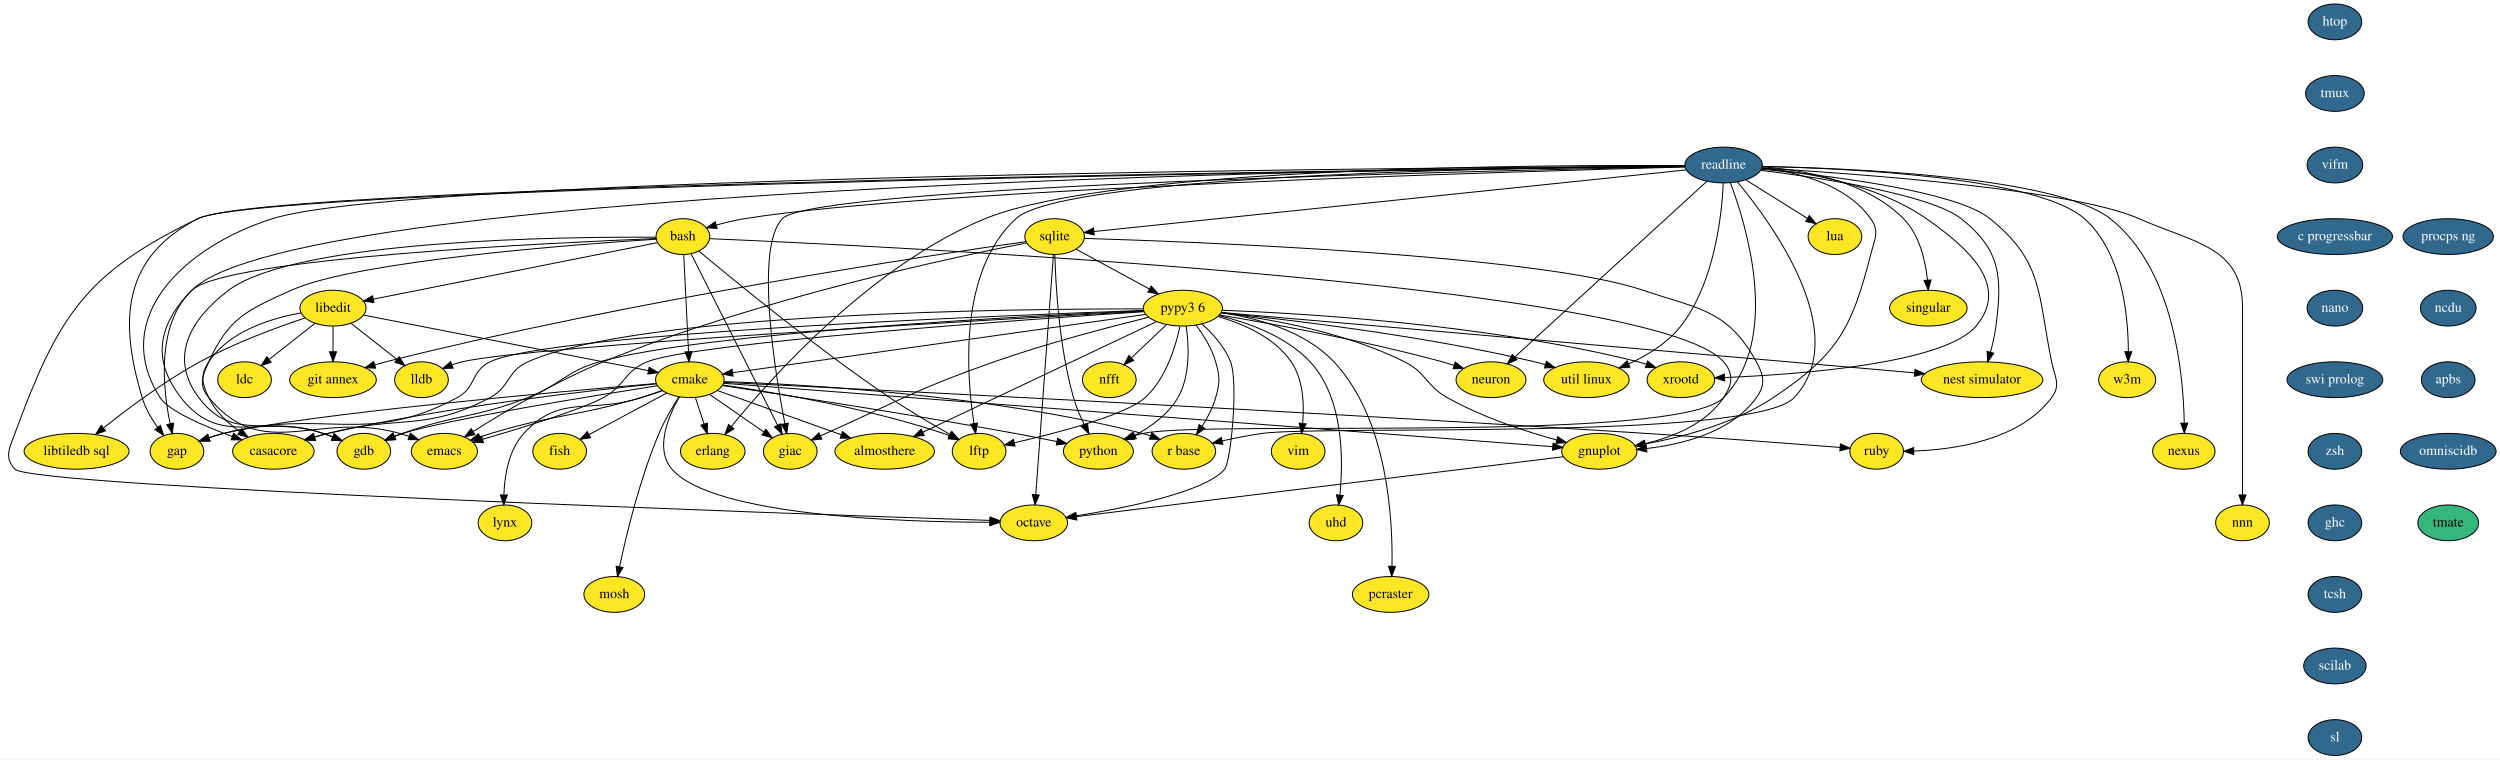
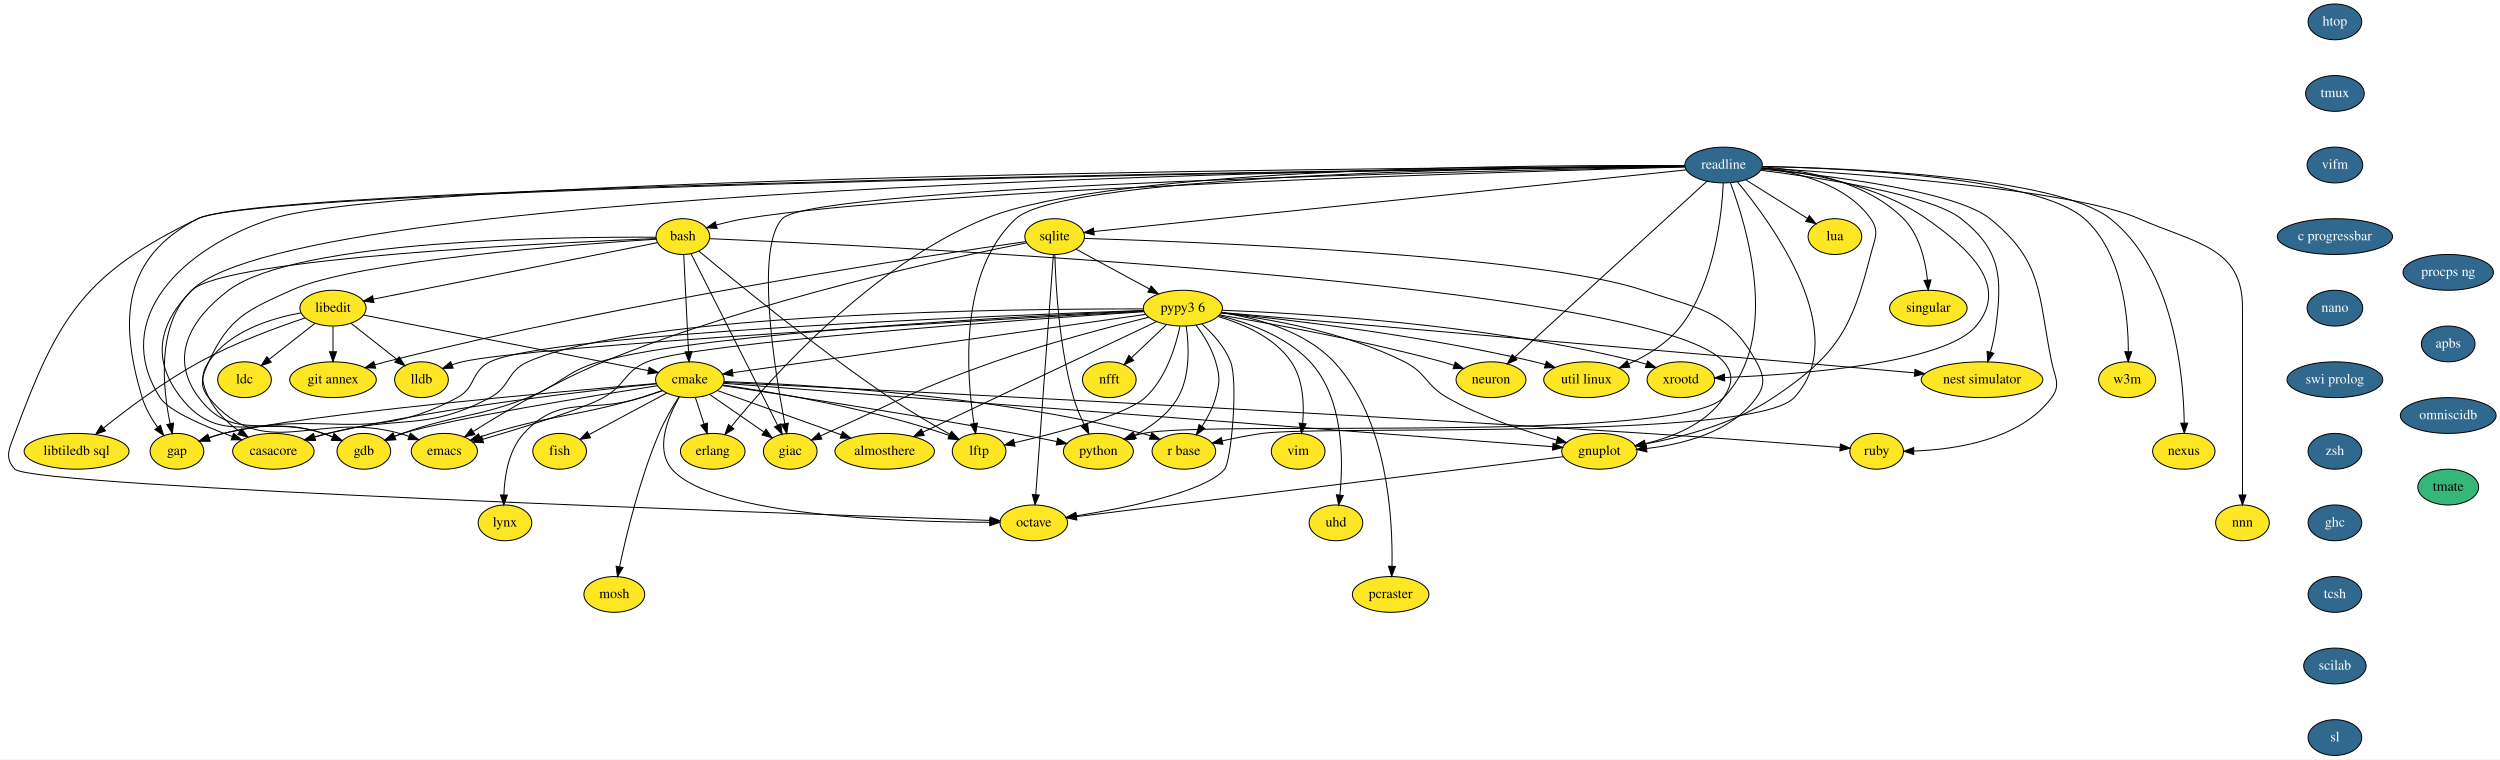
<svg xmlns="http://www.w3.org/2000/svg" xmlns:xlink="http://www.w3.org/1999/xlink" width="2515pt" height="764pt" viewBox="0.00 0.00 2515.11 764.00">
  <g id="graph0" class="graph" transform="scale(1 1) rotate(0) translate(4 760)">
    <polygon fill="white" stroke="transparent" points="-4,4 -4,-760 2511.11,-760 2511.11,4 -4,4" />
    <g id="node1" class="node">
      <g id="a_node1">
        <a xlink:href="https://github.com/conda-forge/almosthere-feedstock" xlink:title="almosthere">
          <ellipse fill="#fde725" stroke="black" cx="886.02" cy="-306" rx="50.09" ry="18" />
          <text text-anchor="middle" x="886.02" y="-302.3" font-family="Times,serif" font-size="14.00">almosthere</text>
        </a>
      </g>
    </g>
    <g id="node2" class="node">
      <g id="a_node2">
        <a xlink:href="https://github.com/conda-forge/casacore-feedstock" xlink:title="casacore">
          <ellipse fill="#fde725" stroke="black" cx="271.02" cy="-306" rx="41" ry="18" />
          <text text-anchor="middle" x="271.02" y="-302.3" font-family="Times,serif" font-size="14.00">casacore</text>
        </a>
      </g>
    </g>
    <g id="node3" class="node">
      <g id="a_node3">
        <a xlink:href="https://github.com/conda-forge/cmake-feedstock" xlink:title="cmake">
          <ellipse fill="#fde725" stroke="black" cx="690.02" cy="-378" rx="34.5" ry="18" />
          <text text-anchor="middle" x="690.02" y="-374.3" font-family="Times,serif" font-size="14.00">cmake</text>
        </a>
      </g>
    </g>
    <g id="edge1" class="edge">
      <path fill="none" stroke="black" d="M717.68,-367.12C750.04,-355.56 804.01,-336.29 842.1,-322.68" />
      <polygon fill="black" stroke="black" points="843.67,-325.84 851.91,-319.18 841.31,-319.25 843.67,-325.84" />
    </g>
    <g id="edge2" class="edge">
      <path fill="none" stroke="black" d="M656.33,-373.86C591.7,-367.45 446.08,-351.12 326.02,-324 321.57,-322.99 316.95,-321.81 312.37,-320.53" />
      <polygon fill="black" stroke="black" points="313.07,-317.09 302.49,-317.65 311.11,-323.81 313.07,-317.09" />
    </g>
    <g id="node4" class="node">
      <g id="a_node4">
        <a xlink:href="https://github.com/conda-forge/emacs-feedstock" xlink:title="emacs">
          <ellipse fill="#fde725" stroke="black" cx="443.02" cy="-306" rx="33.29" ry="18" />
          <text text-anchor="middle" x="443.02" y="-302.3" font-family="Times,serif" font-size="14.00">emacs</text>
        </a>
      </g>
    </g>
    <g id="edge3" class="edge">
      <path fill="none" stroke="black" d="M662.7,-366.98C655.68,-364.56 648.11,-362.07 641.02,-360 574.79,-340.67 556.12,-343.76 490.02,-324 486.4,-322.92 482.65,-321.71 478.92,-320.45" />
      <polygon fill="black" stroke="black" points="479.79,-317.05 469.19,-317.06 477.48,-323.66 479.79,-317.05" />
    </g>
    <g id="node5" class="node">
      <g id="a_node5">
        <a xlink:href="https://github.com/conda-forge/erlang-feedstock" xlink:title="erlang">
          <ellipse fill="#fde725" stroke="black" cx="713.02" cy="-306" rx="32.5" ry="18" />
          <text text-anchor="middle" x="713.02" y="-302.3" font-family="Times,serif" font-size="14.00">erlang</text>
        </a>
      </g>
    </g>
    <g id="edge4" class="edge">
      <path fill="none" stroke="black" d="M695.59,-360.05C698.21,-352.06 701.41,-342.33 704.34,-333.4" />
      <polygon fill="black" stroke="black" points="707.7,-334.38 707.5,-323.79 701.05,-332.2 707.7,-334.38" />
    </g>
    <g id="node6" class="node">
      <g id="a_node6">
        <a xlink:href="https://github.com/conda-forge/fish-feedstock" xlink:title="fish">
          <ellipse fill="#fde725" stroke="black" cx="559.02" cy="-306" rx="27" ry="18" />
          <text text-anchor="middle" x="559.02" y="-302.3" font-family="Times,serif" font-size="14.00">fish</text>
        </a>
      </g>
    </g>
    <g id="edge5" class="edge">
      <path fill="none" stroke="black" d="M666.6,-364.49C644.77,-352.82 612.12,-335.38 588.52,-322.77" />
      <polygon fill="black" stroke="black" points="590.12,-319.65 579.65,-318.02 586.82,-325.82 590.12,-319.65" />
    </g>
    <g id="node7" class="node">
      <g id="a_node7">
        <a xlink:href="https://github.com/conda-forge/gap-feedstock" xlink:title="gap">
          <ellipse fill="#fde725" stroke="black" cx="174.02" cy="-306" rx="27" ry="18" />
          <text text-anchor="middle" x="174.02" y="-302.3" font-family="Times,serif" font-size="14.00">gap</text>
        </a>
      </g>
    </g>
    <g id="edge6" class="edge">
      <path fill="none" stroke="black" d="M656.16,-374.21C562.99,-366.38 304.2,-343.46 221.02,-324 216.2,-322.87 211.2,-321.41 206.33,-319.8" />
      <polygon fill="black" stroke="black" points="207.24,-316.41 196.64,-316.4 204.92,-323.02 207.24,-316.41" />
    </g>
    <g id="node8" class="node">
      <g id="a_node8">
        <a xlink:href="https://github.com/conda-forge/gdb-feedstock" xlink:title="gdb">
          <ellipse fill="#fde725" stroke="black" cx="362.02" cy="-306" rx="27" ry="18" />
          <text text-anchor="middle" x="362.02" y="-302.3" font-family="Times,serif" font-size="14.00">gdb</text>
        </a>
      </g>
    </g>
    <g id="edge7" class="edge">
      <path fill="none" stroke="black" d="M657.46,-372C592.47,-361.85 448.77,-338.57 401.02,-324 398.24,-323.15 395.39,-322.16 392.56,-321.09" />
      <polygon fill="black" stroke="black" points="393.72,-317.79 383.14,-317.26 391.08,-324.27 393.72,-317.79" />
    </g>
    <g id="node9" class="node">
      <g id="a_node9">
        <a xlink:href="https://github.com/conda-forge/giac-feedstock" xlink:title="giac">
          <ellipse fill="#fde725" stroke="black" cx="791.02" cy="-306" rx="27" ry="18" />
          <text text-anchor="middle" x="791.02" y="-302.3" font-family="Times,serif" font-size="14.00">giac</text>
        </a>
      </g>
    </g>
    <g id="edge8" class="edge">
      <path fill="none" stroke="black" d="M709.97,-363.17C725.54,-352.38 747.31,-337.29 764.37,-325.47" />
      <polygon fill="black" stroke="black" points="766.58,-328.2 772.8,-319.62 762.59,-322.44 766.58,-328.2" />
    </g>
    <g id="node10" class="node">
      <g id="a_node10">
        <a xlink:href="https://github.com/conda-forge/gnuplot-feedstock" xlink:title="gnuplot">
          <ellipse fill="#fde725" stroke="black" cx="1605.02" cy="-306" rx="37.89" ry="18" />
          <text text-anchor="middle" x="1605.02" y="-302.3" font-family="Times,serif" font-size="14.00">gnuplot</text>
        </a>
      </g>
    </g>
    <g id="edge9" class="edge">
      <path fill="none" stroke="black" d="M723.94,-374.4C863.83,-363.7 1396.09,-322.98 1558.01,-310.6" />
      <polygon fill="black" stroke="black" points="1558.43,-314.07 1568.13,-309.82 1557.89,-307.1 1558.43,-314.07" />
    </g>
    <g id="node11" class="node">
      <g id="a_node11">
        <a xlink:href="https://github.com/conda-forge/lftp-feedstock" xlink:title="lftp">
          <ellipse fill="#fde725" stroke="black" cx="981.02" cy="-306" rx="27" ry="18" />
          <text text-anchor="middle" x="981.02" y="-302.3" font-family="Times,serif" font-size="14.00">lftp</text>
        </a>
      </g>
    </g>
    <g id="edge10" class="edge">
      <path fill="none" stroke="black" d="M723.28,-372.65C772.6,-365.63 867.62,-349.91 945.02,-324 946.93,-323.36 948.88,-322.64 950.83,-321.87" />
      <polygon fill="black" stroke="black" points="952.62,-324.91 960.42,-317.74 949.85,-318.49 952.62,-324.91" />
    </g>
    <g id="node12" class="node">
      <g id="a_node12">
        <a xlink:href="https://github.com/conda-forge/lynx-feedstock" xlink:title="lynx">
          <ellipse fill="#fde725" stroke="black" cx="504.02" cy="-234" rx="27" ry="18" />
          <text text-anchor="middle" x="504.02" y="-230.3" font-family="Times,serif" font-size="14.00">lynx</text>
        </a>
      </g>
    </g>
    <g id="edge11" class="edge">
      <path fill="none" stroke="black" d="M662.35,-367.2C655.4,-364.79 647.95,-362.26 641.02,-360 588.89,-343.01 560.09,-364.4 523.02,-324 507.78,-307.4 503.63,-281.68 502.93,-262.15" />
      <polygon fill="black" stroke="black" points="506.43,-262.01 502.85,-252.03 499.43,-262.06 506.43,-262.01" />
    </g>
    <g id="node13" class="node">
      <g id="a_node13">
        <a xlink:href="https://github.com/conda-forge/mosh-feedstock" xlink:title="mosh">
          <ellipse fill="#fde725" stroke="black" cx="614.02" cy="-162" rx="30.59" ry="18" />
          <text text-anchor="middle" x="614.02" y="-158.3" font-family="Times,serif" font-size="14.00">mosh</text>
        </a>
      </g>
    </g>
    <g id="edge12" class="edge">
      <path fill="none" stroke="black" d="M679.11,-360.86C672.58,-350.64 664.51,-336.96 659.02,-324 639.79,-278.63 626.27,-222.61 619.35,-190.03" />
      <polygon fill="black" stroke="black" points="622.71,-189.01 617.25,-179.93 615.86,-190.44 622.71,-189.01" />
    </g>
    <g id="node14" class="node">
      <g id="a_node14">
        <a xlink:href="https://github.com/conda-forge/octave-feedstock" xlink:title="octave">
          <ellipse fill="#fde725" stroke="black" cx="1036.02" cy="-234" rx="34" ry="18" />
          <text text-anchor="middle" x="1036.02" y="-230.3" font-family="Times,serif" font-size="14.00">octave</text>
        </a>
      </g>
    </g>
    <g id="edge13" class="edge">
      <path fill="none" stroke="black" d="M679.55,-360.82C668.34,-341.25 654.38,-308.39 672.02,-288 712.87,-240.77 903.7,-234.77 991.55,-234.57" />
      <polygon fill="black" stroke="black" points="991.73,-238.07 1001.73,-234.57 991.73,-231.07 991.73,-238.07" />
    </g>
    <g id="node15" class="node">
      <g id="a_node15">
        <a xlink:href="https://github.com/conda-forge/python-feedstock" xlink:title="python">
          <ellipse fill="#fde725" stroke="black" cx="1101.02" cy="-306" rx="35.19" ry="18" />
          <text text-anchor="middle" x="1101.02" y="-302.3" font-family="Times,serif" font-size="14.00">python</text>
        </a>
      </g>
    </g>
    <g id="edge14" class="edge">
      <path fill="none" stroke="black" d="M723.05,-372.08C782.13,-363.19 909.8,-343.53 1017.02,-324 1030.78,-321.49 1045.77,-318.53 1059.22,-315.79" />
      <polygon fill="black" stroke="black" points="1060.07,-319.19 1069.16,-313.75 1058.66,-312.33 1060.07,-319.19" />
    </g>
    <g id="node16" class="node">
      <g id="a_node16">
        <a xlink:href="https://github.com/conda-forge/r-base-feedstock" xlink:title="r base">
          <ellipse fill="#fde725" stroke="black" cx="1187.02" cy="-306" rx="32" ry="18" />
          <text text-anchor="middle" x="1187.02" y="-302.3" font-family="Times,serif" font-size="14.00">r base</text>
        </a>
      </g>
    </g>
    <g id="edge15" class="edge">
      <path fill="none" stroke="black" d="M724.55,-376.13C801.32,-373.51 991.5,-363.25 1145.02,-324 1147.8,-323.29 1150.65,-322.43 1153.49,-321.49" />
      <polygon fill="black" stroke="black" points="1154.77,-324.75 1162.96,-318.02 1152.37,-318.17 1154.77,-324.75" />
    </g>
    <g id="node17" class="node">
      <g id="a_node17">
        <a xlink:href="https://github.com/conda-forge/ruby-feedstock" xlink:title="ruby">
          <ellipse fill="#fde725" stroke="black" cx="1884.02" cy="-306" rx="27" ry="18" />
          <text text-anchor="middle" x="1884.02" y="-302.3" font-family="Times,serif" font-size="14.00">ruby</text>
        </a>
      </g>
    </g>
    <g id="edge16" class="edge">
      <path fill="none" stroke="black" d="M724.54,-375.32C849.42,-369.22 1289.38,-347.27 1652.02,-324 1721,-319.57 1801.45,-313.47 1847.2,-309.9" />
      <polygon fill="black" stroke="black" points="1847.54,-313.39 1857.24,-309.12 1846.99,-306.41 1847.54,-313.39" />
    </g>
    <g id="edge17" class="edge">
      <path fill="none" stroke="black" d="M1568.99,-300.57C1468.87,-288.25 1187.52,-253.64 1079.24,-240.32" />
      <polygon fill="black" stroke="black" points="1079.36,-236.81 1069.01,-239.06 1078.51,-243.75 1079.36,-236.81" />
    </g>
    <g id="node18" class="node">
      <g id="a_node18">
        <a xlink:href="https://github.com/conda-forge/htop-feedstock/pull/9" xlink:title="htop">
          <ellipse fill="#31688e" stroke="black" cx="2345.02" cy="-738" rx="27" ry="18" />
          <text text-anchor="middle" x="2345.02" y="-734.3" font-family="Times,serif" font-size="14.00" fill="white">htop</text>
        </a>
      </g>
    </g>
    <g id="node19" class="node">
      <g id="a_node19">
        <a xlink:href="https://github.com/conda-forge/tmux-feedstock/pull/20" xlink:title="tmux">
          <ellipse fill="#31688e" stroke="black" cx="2345.02" cy="-666" rx="29.5" ry="18" />
          <text text-anchor="middle" x="2345.02" y="-662.3" font-family="Times,serif" font-size="14.00" fill="white">tmux</text>
        </a>
      </g>
    </g>
    <g id="node42" class="node">
      <g id="a_node42">
        <a xlink:href="https://github.com/conda-forge/vifm-feedstock/pull/3" xlink:title="vifm">
          <ellipse fill="#31688e" stroke="black" cx="2345.02" cy="-594" rx="28" ry="18" />
          <text text-anchor="middle" x="2345.02" y="-590.3" font-family="Times,serif" font-size="14.00" fill="white">vifm</text>
        </a>
      </g>
    </g>
    <g id="node20" class="node">
      <g id="a_node20">
        <a xlink:href="https://github.com/conda-forge/libedit-feedstock" xlink:title="libedit">
          <ellipse fill="#fde725" stroke="black" cx="331.02" cy="-450" rx="33.29" ry="18" />
          <text text-anchor="middle" x="331.02" y="-446.3" font-family="Times,serif" font-size="14.00">libedit</text>
        </a>
      </g>
    </g>
    <g id="edge19" class="edge">
      <path fill="none" stroke="black" d="M298.85,-445.25C269.1,-439.88 226.51,-426.95 206.02,-396 197.18,-382.66 199.15,-374.45 206.02,-360 212.67,-346 225.02,-334.48 237.19,-325.8" />
      <polygon fill="black" stroke="black" points="239.14,-328.71 245.51,-320.24 235.25,-322.88 239.14,-328.71" />
    </g>
    <g id="edge20" class="edge">
      <path fill="none" stroke="black" d="M361.63,-443.03C425.87,-430.51 574.85,-401.46 647.98,-387.2" />
      <polygon fill="black" stroke="black" points="649.06,-390.55 658.21,-385.2 647.72,-383.68 649.06,-390.55" />
    </g>
    <g id="node21" class="node">
      <g id="a_node21">
        <a xlink:href="https://github.com/conda-forge/lldb-feedstock" xlink:title="lldb">
          <ellipse fill="#fde725" stroke="black" cx="420.02" cy="-378" rx="27" ry="18" />
          <text text-anchor="middle" x="420.02" y="-374.3" font-family="Times,serif" font-size="14.00">lldb</text>
        </a>
      </g>
    </g>
    <g id="edge21" class="edge">
      <path fill="none" stroke="black" d="M349.03,-434.83C362.28,-424.42 380.45,-410.12 395.09,-398.61" />
      <polygon fill="black" stroke="black" points="397.54,-401.13 403.24,-392.2 393.21,-395.63 397.54,-401.13" />
    </g>
    <g id="node22" class="node">
      <g id="a_node22">
        <a xlink:href="https://github.com/conda-forge/git-annex-feedstock" xlink:title="git annex">
          <ellipse fill="#fde725" stroke="black" cx="331.02" cy="-378" rx="43.59" ry="18" />
          <text text-anchor="middle" x="331.02" y="-374.3" font-family="Times,serif" font-size="14.00">git annex</text>
        </a>
      </g>
    </g>
    <g id="edge22" class="edge">
      <path fill="none" stroke="black" d="M331.02,-431.7C331.02,-423.98 331.02,-414.71 331.02,-406.11" />
      <polygon fill="black" stroke="black" points="334.52,-406.1 331.02,-396.1 327.52,-406.1 334.52,-406.1" />
    </g>
    <g id="node23" class="node">
      <g id="a_node23">
        <a xlink:href="https://github.com/conda-forge/ldc-feedstock" xlink:title="ldc">
          <ellipse fill="#fde725" stroke="black" cx="242.02" cy="-378" rx="27" ry="18" />
          <text text-anchor="middle" x="242.02" y="-374.3" font-family="Times,serif" font-size="14.00">ldc</text>
        </a>
      </g>
    </g>
    <g id="edge23" class="edge">
      <path fill="none" stroke="black" d="M313.01,-434.83C299.76,-424.42 281.59,-410.12 266.95,-398.61" />
      <polygon fill="black" stroke="black" points="268.82,-395.63 258.8,-392.2 264.49,-401.13 268.82,-395.63" />
    </g>
    <g id="node24" class="node">
      <g id="a_node24">
        <a xlink:href="https://github.com/conda-forge/libtiledb-sql-feedstock" xlink:title="libtiledb sql">
          <ellipse fill="#fde725" stroke="black" cx="73.02" cy="-306" rx="52.79" ry="18" />
          <text text-anchor="middle" x="73.02" y="-302.3" font-family="Times,serif" font-size="14.00">libtiledb sql</text>
        </a>
      </g>
    </g>
    <g id="edge24" class="edge">
      <path fill="none" stroke="black" d="M302.92,-440.15C275.17,-430.89 231.93,-415.06 197.02,-396 161.65,-376.7 124.54,-348.92 100.25,-329.55" />
      <polygon fill="black" stroke="black" points="102.19,-326.62 92.21,-323.08 97.8,-332.08 102.19,-326.62" />
    </g>
    <g id="node25" class="node">
      <g id="a_node25">
        <a xlink:href="https://github.com/conda-forge/lua-feedstock" xlink:title="lua">
          <ellipse fill="#fde725" stroke="black" cx="1842.02" cy="-522" rx="27" ry="18" />
          <text text-anchor="middle" x="1842.02" y="-518.3" font-family="Times,serif" font-size="14.00">lua</text>
        </a>
      </g>
    </g>
    <g id="node26" class="node">
      <g id="a_node26">
        <a xlink:href="https://github.com/conda-forge/nfft-feedstock" xlink:title="nfft">
          <ellipse fill="#fde725" stroke="black" cx="1112.02" cy="-378" rx="27" ry="18" />
          <text text-anchor="middle" x="1112.02" y="-374.3" font-family="Times,serif" font-size="14.00">nfft</text>
        </a>
      </g>
    </g>
    <g id="node27" class="node">
      <g id="a_node27">
        <a xlink:href="https://github.com/conda-forge/readline-feedstock/pull/19" xlink:title="readline">
          <ellipse fill="#31688e" stroke="black" cx="1730.02" cy="-594" rx="39" ry="18" />
          <text text-anchor="middle" x="1730.02" y="-590.3" font-family="Times,serif" font-size="14.00" fill="white">readline</text>
        </a>
      </g>
    </g>
    <g id="edge25" class="edge">
      <path fill="none" stroke="black" d="M1690.78,-592.83C1472.11,-591.73 408.7,-584.11 270.02,-540 180,-511.37 106.22,-439.64 157.02,-360 165.48,-346.73 200.58,-331.6 229.62,-320.91" />
      <polygon fill="black" stroke="black" points="230.97,-324.14 239.19,-317.46 228.6,-317.55 230.97,-324.14" />
    </g>
    <g id="edge26" class="edge">
      <path fill="none" stroke="black" d="M1690.74,-593.39C1556.37,-594.24 1116.3,-592.84 987.02,-540 873.09,-493.44 772.17,-380.46 731.77,-330.93" />
      <polygon fill="black" stroke="black" points="734.37,-328.59 725.37,-323 728.92,-332.98 734.37,-328.59" />
    </g>
    <g id="edge27" class="edge">
      <path fill="none" stroke="black" d="M1690.92,-592.59C1458.22,-590.05 263.44,-575.32 195.02,-540 120.57,-501.57 114.91,-440.24 139.02,-360 142.21,-349.39 148.28,-338.94 154.49,-330.16" />
      <polygon fill="black" stroke="black" points="157.42,-332.09 160.64,-322 151.83,-327.88 157.42,-332.09" />
    </g>
    <g id="edge28" class="edge">
      <path fill="none" stroke="black" d="M1690.82,-592.79C1461.31,-591.19 298.21,-577.67 189.02,-468 154.97,-433.81 148.36,-398.05 178.02,-360 218.31,-308.31 258.8,-344.61 321.02,-324 324.16,-322.96 327.41,-321.79 330.63,-320.56" />
      <polygon fill="black" stroke="black" points="332.12,-323.73 340.11,-316.78 329.53,-317.23 332.12,-323.73" />
    </g>
    <g id="edge29" class="edge">
      <path fill="none" stroke="black" d="M1691.1,-592.3C1516.77,-588.97 814.71,-573.52 783.02,-540 755.64,-511.05 775.1,-388.83 785.55,-333.91" />
      <polygon fill="black" stroke="black" points="789.03,-334.36 787.51,-323.87 782.16,-333.02 789.03,-334.36" />
    </g>
    <g id="edge30" class="edge">
      <path fill="none" stroke="black" d="M1768.57,-591.03C1803.59,-586.96 1853.43,-574.92 1878.02,-540 1887.23,-526.92 1881.95,-519.51 1878.02,-504 1859,-428.96 1844.38,-403.02 1780.02,-360 1740.94,-333.88 1688.52,-320.24 1651.26,-313.39" />
      <polygon fill="black" stroke="black" points="1651.63,-309.9 1641.18,-311.63 1650.43,-316.8 1651.63,-309.9" />
    </g>
    <g id="edge31" class="edge">
      <path fill="none" stroke="black" d="M1690.9,-592.87C1549.09,-592.01 1067.73,-585.74 1018.02,-540 960.31,-486.91 968.22,-382.91 975.88,-333.84" />
      <polygon fill="black" stroke="black" points="979.34,-334.41 977.54,-323.97 972.43,-333.25 979.34,-334.41" />
    </g>
    <g id="edge32" class="edge">
      <path fill="none" stroke="black" d="M1690.94,-592.54C1458.39,-589.69 264.35,-573.48 195.02,-540 81.46,-485.16 54.59,-442.34 11.02,-324 5.49,-308.99 0,-299.6 11.02,-288 28.17,-269.94 797.57,-242.99 991.83,-236.46" />
      <polygon fill="black" stroke="black" points="992.09,-239.95 1001.96,-236.12 991.85,-232.96 992.09,-239.95" />
    </g>
    <g id="edge33" class="edge">
      <path fill="none" stroke="black" d="M1736.9,-576.02C1753.07,-533.09 1787.86,-419.42 1730.02,-360 1684.67,-313.42 1209.58,-337.64 1146.02,-324 1142.83,-323.32 1139.57,-322.45 1136.34,-321.46" />
      <polygon fill="black" stroke="black" points="1137.39,-318.12 1126.79,-318.24 1135.15,-324.76 1137.39,-318.12" />
    </g>
    <g id="edge34" class="edge">
      <path fill="none" stroke="black" d="M1743.89,-577.09C1778.28,-535.73 1860.51,-423.63 1801.02,-360 1760.33,-316.48 1325.02,-332.29 1266.02,-324 1252.75,-322.14 1238.39,-319.3 1225.6,-316.47" />
      <polygon fill="black" stroke="black" points="1226.26,-313.03 1215.73,-314.23 1224.7,-319.86 1226.26,-313.03" />
    </g>
    <g id="edge35" class="edge">
      <path fill="none" stroke="black" d="M1768.06,-589.82C1833.35,-583.68 1963.11,-568.21 1998.02,-540 2052.21,-496.2 2045.95,-464.25 2060.02,-396 2063.25,-380.33 2069.56,-372.84 2060.02,-360 2028.24,-317.24 1963.04,-307.71 1921.54,-306.26" />
      <polygon fill="black" stroke="black" points="1921.35,-302.75 1911.28,-306.04 1921.21,-309.75 1921.35,-302.75" />
    </g>
    <g id="edge36" class="edge">
      <path fill="none" stroke="black" d="M1752.15,-579.17C1769.98,-568.03 1795.15,-552.29 1814.32,-540.31" />
      <polygon fill="black" stroke="black" points="1816.29,-543.2 1822.92,-534.94 1812.58,-537.27 1816.29,-543.2" />
    </g>
    <g id="node28" class="node">
      <g id="a_node28">
        <a xlink:href="https://github.com/conda-forge/singular-feedstock" xlink:title="singular">
          <ellipse fill="#fde725" stroke="black" cx="1936.02" cy="-450" rx="39" ry="18" />
          <text text-anchor="middle" x="1936.02" y="-446.3" font-family="Times,serif" font-size="14.00">singular</text>
        </a>
      </g>
    </g>
    <g id="edge37" class="edge">
      <path fill="none" stroke="black" d="M1769.09,-592.15C1809.98,-589.13 1873.37,-578.06 1911.02,-540 1927.11,-523.73 1933.03,-497.97 1935.12,-478.34" />
      <polygon fill="black" stroke="black" points="1938.63,-478.41 1935.93,-468.17 1931.65,-477.86 1938.63,-478.41" />
    </g>
    <g id="node29" class="node">
      <g id="a_node29">
        <a xlink:href="https://github.com/conda-forge/sqlite-feedstock" xlink:title="sqlite">
          <ellipse fill="#fde725" stroke="black" cx="1057.02" cy="-522" rx="30" ry="18" />
          <text text-anchor="middle" x="1057.02" y="-518.3" font-family="Times,serif" font-size="14.00">sqlite</text>
        </a>
      </g>
    </g>
    <g id="edge38" class="edge">
      <path fill="none" stroke="black" d="M1692.39,-589.09C1575.1,-576.89 1216.8,-539.62 1096.72,-527.13" />
      <polygon fill="black" stroke="black" points="1096.82,-523.62 1086.51,-526.07 1096.09,-530.58 1096.82,-523.62" />
    </g>
    <g id="node30" class="node">
      <g id="a_node30">
        <a xlink:href="https://github.com/conda-forge/w3m-feedstock" xlink:title="w3m">
          <ellipse fill="#fde725" stroke="black" cx="2136.02" cy="-378" rx="28.7" ry="18" />
          <text text-anchor="middle" x="2136.02" y="-374.3" font-family="Times,serif" font-size="14.00">w3m</text>
        </a>
      </g>
    </g>
    <g id="edge39" class="edge">
      <path fill="none" stroke="black" d="M1768.95,-592.55C1852.59,-590.79 2045.69,-582.14 2093.02,-540 2131.01,-506.18 2137.1,-442.88 2137.19,-406.54" />
      <polygon fill="black" stroke="black" points="2140.68,-406.14 2137.05,-396.19 2133.68,-406.23 2140.68,-406.14" />
    </g>
    <g id="node31" class="node">
      <g id="a_node31">
        <a xlink:href="https://github.com/conda-forge/neuron-feedstock" xlink:title="neuron">
          <ellipse fill="#fde725" stroke="black" cx="1496.02" cy="-378" rx="35.19" ry="18" />
          <text text-anchor="middle" x="1496.02" y="-374.3" font-family="Times,serif" font-size="14.00">neuron</text>
        </a>
      </g>
    </g>
    <g id="edge40" class="edge">
      <path fill="none" stroke="black" d="M1713.19,-577.61C1672.28,-540.19 1567.48,-444.36 1520.02,-400.95" />
      <polygon fill="black" stroke="black" points="1522.12,-398.13 1512.38,-393.97 1517.4,-403.3 1522.12,-398.13" />
    </g>
    <g id="node32" class="node">
      <g id="a_node32">
        <a xlink:href="https://github.com/conda-forge/util-linux-feedstock" xlink:title="util linux">
          <ellipse fill="#fde725" stroke="black" cx="1592.02" cy="-378" rx="43" ry="18" />
          <text text-anchor="middle" x="1592.02" y="-374.3" font-family="Times,serif" font-size="14.00">util linux</text>
        </a>
      </g>
    </g>
    <g id="edge41" class="edge">
      <path fill="none" stroke="black" d="M1729.69,-575.81C1728.23,-544.12 1721.05,-475.72 1687.02,-432 1673.62,-414.79 1652.98,-402.32 1634.35,-393.82" />
      <polygon fill="black" stroke="black" points="1635.7,-390.59 1625.13,-389.84 1632.93,-397.02 1635.7,-390.59" />
    </g>
    <g id="node33" class="node">
      <g id="a_node33">
        <a xlink:href="https://github.com/conda-forge/bash-feedstock" xlink:title="bash">
          <ellipse fill="#fde725" stroke="black" cx="683.02" cy="-522" rx="27" ry="18" />
          <text text-anchor="middle" x="683.02" y="-518.3" font-family="Times,serif" font-size="14.00">bash</text>
        </a>
      </g>
    </g>
    <g id="edge42" class="edge">
      <path fill="none" stroke="black" d="M1691.1,-592.02C1532.2,-587.84 932.13,-570.33 745.02,-540 735.73,-538.49 725.84,-536.14 716.75,-533.65" />
      <polygon fill="black" stroke="black" points="717.47,-530.22 706.9,-530.83 715.55,-536.95 717.47,-530.22" />
    </g>
    <g id="node34" class="node">
      <g id="a_node34">
        <a xlink:href="https://github.com/conda-forge/xrootd-feedstock" xlink:title="xrootd">
          <ellipse fill="#fde725" stroke="black" cx="1687.02" cy="-378" rx="34" ry="18" />
          <text text-anchor="middle" x="1687.02" y="-374.3" font-family="Times,serif" font-size="14.00">xrootd</text>
        </a>
      </g>
    </g>
    <g id="edge43" class="edge">
      <path fill="none" stroke="black" d="M1768.67,-590.91C1812.35,-586.86 1883.89,-574.96 1934.02,-540 1977.4,-509.74 2017.98,-472.55 1984.02,-432 1952.26,-394.08 1805.71,-383.26 1731.03,-380.2" />
      <polygon fill="black" stroke="black" points="1731.11,-376.7 1720.99,-379.82 1730.85,-383.69 1731.11,-376.7" />
    </g>
    <g id="node35" class="node">
      <g id="a_node35">
        <a xlink:href="https://github.com/conda-forge/nexus-feedstock" xlink:title="nexus">
          <ellipse fill="#fde725" stroke="black" cx="2193.02" cy="-306" rx="31.4" ry="18" />
          <text text-anchor="middle" x="2193.02" y="-302.3" font-family="Times,serif" font-size="14.00">nexus</text>
        </a>
      </g>
    </g>
    <g id="edge44" class="edge">
      <path fill="none" stroke="black" d="M1769.05,-592.58C1856.62,-590.88 2065.29,-582.36 2119.02,-540 2182.83,-489.69 2192.58,-384.31 2193.45,-334.37" />
      <polygon fill="black" stroke="black" points="2196.95,-334.34 2193.51,-324.32 2189.95,-334.3 2196.95,-334.34" />
    </g>
    <g id="node36" class="node">
      <g id="a_node36">
        <a xlink:href="https://github.com/conda-forge/nnn-feedstock" xlink:title="nnn">
          <ellipse fill="#fde725" stroke="black" cx="2252.02" cy="-234" rx="27" ry="18" />
          <text text-anchor="middle" x="2252.02" y="-230.3" font-family="Times,serif" font-size="14.00">nnn</text>
        </a>
      </g>
    </g>
    <g id="edge45" class="edge">
      <path fill="none" stroke="black" d="M1768.62,-590.93C1858.72,-585.66 2080.38,-569.96 2148.02,-540 2203.64,-515.36 2252.02,-511.84 2252.02,-451 2252.02,-451 2252.02,-451 2252.02,-377 2252.02,-337 2252.02,-290.65 2252.02,-262.08" />
      <polygon fill="black" stroke="black" points="2255.52,-262.05 2252.02,-252.05 2248.52,-262.05 2255.52,-262.05" />
    </g>
    <g id="node37" class="node">
      <g id="a_node37">
        <a xlink:href="https://github.com/conda-forge/nest-simulator-feedstock" xlink:title="nest simulator">
          <ellipse fill="#fde725" stroke="black" cx="1990.02" cy="-378" rx="61.19" ry="18" />
          <text text-anchor="middle" x="1990.02" y="-374.3" font-family="Times,serif" font-size="14.00">nest simulator</text>
        </a>
      </g>
    </g>
    <g id="edge46" class="edge">
      <path fill="none" stroke="black" d="M1767.37,-588.71C1826.49,-581.28 1938.08,-564.43 1969.02,-540 2008.62,-508.73 2010.52,-482.04 2004.02,-432 2002.89,-423.28 2000.75,-413.95 1998.47,-405.58" />
      <polygon fill="black" stroke="black" points="2001.83,-404.6 1995.7,-395.96 1995.11,-406.54 2001.83,-404.6" />
    </g>
    <g id="edge47" class="edge">
      <path fill="none" stroke="black" d="M1028.88,-515.7C956.44,-501.53 758.33,-459.51 603.02,-396 555.08,-376.4 503.36,-345.7 472.08,-325.97" />
      <polygon fill="black" stroke="black" points="473.76,-322.89 463.44,-320.47 470,-328.79 473.76,-322.89" />
    </g>
    <g id="edge48" class="edge">
      <path fill="none" stroke="black" d="M1087.03,-520.17C1192.15,-516.99 1543.09,-503.85 1649.02,-468 1705.78,-448.79 1734.09,-448.48 1763.02,-396 1770.74,-381.99 1772.36,-372.99 1763.02,-360 1738.08,-325.33 1689.36,-313.02 1652.58,-308.81" />
      <polygon fill="black" stroke="black" points="1652.85,-305.32 1642.56,-307.83 1652.17,-312.29 1652.85,-305.32" />
    </g>
    <g id="edge49" class="edge">
      <path fill="none" stroke="black" d="M1055.77,-503.97C1052.27,-456.29 1042.35,-321.18 1038.05,-262.63" />
      <polygon fill="black" stroke="black" points="1041.51,-262.02 1037.29,-252.31 1034.53,-262.54 1041.51,-262.02" />
    </g>
    <g id="edge50" class="edge">
      <path fill="none" stroke="black" d="M1057.24,-503.72C1058.03,-473.85 1061.44,-410.87 1076.02,-360 1078.67,-350.76 1082.76,-341.13 1086.88,-332.64" />
      <polygon fill="black" stroke="black" points="1090.04,-334.14 1091.46,-323.64 1083.81,-330.97 1090.04,-334.14" />
    </g>
    <g id="edge51" class="edge">
      <path fill="none" stroke="black" d="M1028.2,-516.98C934.51,-503.65 630.32,-458.11 384.02,-396 380.43,-395.1 376.74,-394.08 373.04,-393.01" />
      <polygon fill="black" stroke="black" points="373.93,-389.62 363.34,-390.09 371.91,-396.33 373.93,-389.62" />
    </g>
    <g id="node38" class="node">
      <g id="a_node38">
        <a xlink:href="https://github.com/conda-forge/pypy3.6-feedstock" xlink:title="pypy3 6">
          <ellipse fill="#fde725" stroke="black" cx="1186.02" cy="-450" rx="39.79" ry="18" />
          <text text-anchor="middle" x="1186.02" y="-446.3" font-family="Times,serif" font-size="14.00">pypy3 6</text>
        </a>
      </g>
    </g>
    <g id="edge52" class="edge">
      <path fill="none" stroke="black" d="M1078.61,-509.28C1098.75,-498.36 1129.09,-481.89 1152.4,-469.24" />
      <polygon fill="black" stroke="black" points="1154.15,-472.28 1161.27,-464.43 1150.81,-466.12 1154.15,-472.28" />
    </g>
    <g id="edge53" class="edge">
      <path fill="none" stroke="black" d="M683.86,-503.87C685.06,-479.67 687.25,-435.21 688.67,-406.39" />
      <polygon fill="black" stroke="black" points="692.17,-406.35 689.17,-396.19 685.18,-406 692.17,-406.35" />
    </g>
    <g id="edge54" class="edge">
      <path fill="none" stroke="black" d="M656.1,-519.39C578.41,-514.42 355.15,-497.86 289.02,-468 244.51,-447.9 226.29,-440.43 206.02,-396 199.38,-381.44 195.8,-372.31 206.02,-360 261.46,-293.19 314.42,-347.43 398.02,-324 401.15,-323.12 404.38,-322.12 407.59,-321.04" />
      <polygon fill="black" stroke="black" points="408.84,-324.31 417.1,-317.68 406.51,-317.71 408.84,-324.31" />
    </g>
    <g id="edge55" class="edge">
      <path fill="none" stroke="black" d="M656.18,-520C558.1,-516.11 223.03,-500.53 189.02,-468 153.1,-433.65 159.68,-369.82 167.17,-333.71" />
      <polygon fill="black" stroke="black" points="170.6,-334.4 169.37,-323.88 163.77,-332.87 170.6,-334.4" />
    </g>
    <g id="edge56" class="edge">
      <path fill="none" stroke="black" d="M655.97,-521.34C568.4,-521.92 294.35,-519.49 226.02,-468 186.23,-438.02 166.06,-399.8 196.02,-360 230.78,-313.81 266.45,-343.1 321.02,-324 324.15,-322.91 327.38,-321.7 330.59,-320.45" />
      <polygon fill="black" stroke="black" points="332.09,-323.62 340.06,-316.64 329.48,-317.12 332.09,-323.62" />
    </g>
    <g id="edge57" class="edge">
      <path fill="none" stroke="black" d="M691.31,-504.56C710.09,-467.36 755.94,-376.51 778.32,-332.17" />
      <polygon fill="black" stroke="black" points="781.46,-333.7 782.84,-323.2 775.21,-330.55 781.46,-333.7" />
    </g>
    <g id="edge58" class="edge">
      <path fill="none" stroke="black" d="M710.06,-519.9C867.46,-513.23 1661,-475.78 1730.02,-396 1740.49,-383.9 1738.85,-373.34 1730.02,-360 1712.57,-333.66 1679.13,-320.37 1651.22,-313.69" />
      <polygon fill="black" stroke="black" points="1651.74,-310.22 1641.23,-311.51 1650.26,-317.06 1651.74,-310.22" />
    </g>
    <g id="edge59" class="edge">
      <path fill="none" stroke="black" d="M699.2,-507.33C733.52,-478.6 816.54,-410.46 891.02,-360 910.7,-346.66 933.84,-333.08 951.72,-323.01" />
      <polygon fill="black" stroke="black" points="953.53,-326.01 960.55,-318.08 950.11,-319.9 953.53,-326.01" />
    </g>
    <g id="edge60" class="edge">
      <path fill="none" stroke="black" d="M657.42,-515.91C597.03,-503.9 445.25,-473.72 371.93,-459.14" />
      <polygon fill="black" stroke="black" points="372.19,-455.62 361.7,-457.1 370.83,-462.48 372.19,-455.62" />
    </g>
    <g id="edge61" class="edge">
      <path fill="none" stroke="black" d="M1159.66,-436.52C1106.48,-411.35 986.18,-354.41 924.32,-325.13" />
      <polygon fill="black" stroke="black" points="925.81,-321.96 915.28,-320.85 922.82,-328.29 925.81,-321.96" />
    </g>
    <g id="edge62" class="edge">
      <path fill="none" stroke="black" d="M1146.38,-449.23C1021.63,-449.42 638.8,-445.83 527.02,-396 505.77,-386.53 509.57,-370.91 489.02,-360 423.48,-325.22 397.74,-342.97 326.02,-324 321.66,-322.85 317.13,-321.57 312.63,-320.26" />
      <polygon fill="black" stroke="black" points="313.46,-316.85 302.88,-317.34 311.46,-323.56 313.46,-316.85" />
    </g>
    <g id="edge63" class="edge">
      <path fill="none" stroke="black" d="M1148.74,-443.74C1058.53,-431.01 828.86,-398.59 733.03,-385.07" />
      <polygon fill="black" stroke="black" points="733.5,-381.6 723.11,-383.67 732.52,-388.53 733.5,-381.6" />
    </g>
    <g id="edge64" class="edge">
      <path fill="none" stroke="black" d="M1146.99,-446.47C1030.89,-438.78 692.97,-414.99 647.02,-396 623.67,-386.35 625.16,-372.18 603.02,-360 581.92,-348.4 521.84,-329.81 481.6,-318.02" />
      <polygon fill="black" stroke="black" points="482.42,-314.61 471.84,-315.17 480.46,-321.33 482.42,-314.61" />
    </g>
    <g id="edge65" class="edge">
      <path fill="none" stroke="black" d="M1146.54,-447.69C1007.87,-442.85 548.23,-424.78 489.02,-396 469.5,-386.51 475.16,-370.22 456.02,-360 362.81,-310.23 323.41,-350.09 221.02,-324 216.22,-322.78 211.24,-321.26 206.38,-319.63" />
      <polygon fill="black" stroke="black" points="207.28,-316.24 196.69,-316.21 204.95,-322.84 207.28,-316.24" />
    </g>
    <g id="edge66" class="edge">
      <path fill="none" stroke="black" d="M1146.8,-447.36C1032.73,-442.3 702.61,-425.44 599.02,-396 564.6,-386.22 560.36,-372.97 527.02,-360 472.74,-338.89 455.83,-343.68 401.02,-324 398.43,-323.07 395.78,-322.06 393.13,-321" />
      <polygon fill="black" stroke="black" points="394.25,-317.67 383.68,-317.05 391.55,-324.13 394.25,-317.67" />
    </g>
    <g id="edge67" class="edge">
      <path fill="none" stroke="black" d="M1151.62,-440.85C1113.24,-431.42 1049.5,-414.76 996.02,-396 918.98,-368.97 901.5,-357.44 827.02,-324 825.22,-323.19 823.38,-322.36 821.52,-321.5" />
      <polygon fill="black" stroke="black" points="822.82,-318.25 812.28,-317.2 819.87,-324.59 822.82,-318.25" />
    </g>
    <g id="edge68" class="edge">
      <path fill="none" stroke="black" d="M1224.54,-445.3C1270.52,-439.68 1348.73,-426.26 1409.02,-396 1431.29,-384.82 1430.33,-372.28 1452.02,-360 1486.89,-340.25 1530.38,-326.06 1562.06,-317.36" />
      <polygon fill="black" stroke="black" points="1563.15,-320.7 1571.91,-314.73 1561.35,-313.93 1563.15,-320.7" />
    </g>
    <g id="edge69" class="edge">
      <path fill="none" stroke="black" d="M1183.12,-431.76C1178.87,-411.76 1169.04,-379.09 1148.02,-360 1128.58,-342.35 1059.4,-324.4 1016.41,-314.58" />
      <polygon fill="black" stroke="black" points="1017.14,-311.16 1006.62,-312.38 1015.61,-317.99 1017.14,-311.16" />
    </g>
    <g id="edge70" class="edge">
      <path fill="none" stroke="black" d="M1205.24,-434.06C1215.93,-424.49 1228.21,-411.06 1234.02,-396 1241.9,-375.56 1234.5,-295.82 1228.02,-288 1209.07,-265.15 1129.19,-249.11 1078.62,-241.03" />
      <polygon fill="black" stroke="black" points="1079.04,-237.55 1068.62,-239.47 1077.96,-244.47 1079.04,-237.55" />
    </g>
    <g id="edge71" class="edge">
      <path fill="none" stroke="black" d="M1189.34,-432C1192.11,-413.09 1193.8,-382.28 1181.02,-360 1171.38,-343.21 1154.01,-330.74 1137.92,-322.13" />
      <polygon fill="black" stroke="black" points="1139.16,-318.84 1128.65,-317.51 1136.03,-325.11 1139.16,-318.84" />
    </g>
    <g id="edge72" class="edge">
      <path fill="none" stroke="black" d="M1199.32,-432.97C1206.7,-423 1215.14,-409.55 1219.02,-396 1223.42,-380.62 1223.31,-375.41 1219.02,-360 1216.19,-349.86 1210.84,-339.71 1205.32,-331.06" />
      <polygon fill="black" stroke="black" points="1208.11,-328.94 1199.59,-322.64 1202.32,-332.88 1208.11,-328.94" />
    </g>
    <g id="edge73" class="edge">
      <path fill="none" stroke="black" d="M1146.78,-446.87C1005.53,-439.09 527.86,-411.86 461.02,-396 457.62,-395.19 454.13,-394.14 450.7,-392.95" />
      <polygon fill="black" stroke="black" points="451.88,-389.65 441.29,-389.33 449.37,-396.19 451.88,-389.65" />
    </g>
    <g id="edge74" class="edge">
      <path fill="none" stroke="black" d="M1169.59,-433.46C1159.22,-423.65 1145.67,-410.83 1134.32,-400.1" />
      <polygon fill="black" stroke="black" points="1136.56,-397.39 1126.89,-393.07 1131.75,-402.48 1136.56,-397.39" />
    </g>
    <g id="edge75" class="edge">
      <path fill="none" stroke="black" d="M1222.69,-443.15C1273.53,-434.67 1368.08,-417.6 1447.02,-396 1450.86,-394.95 1454.85,-393.75 1458.8,-392.49" />
      <polygon fill="black" stroke="black" points="1460.1,-395.75 1468.49,-389.27 1457.9,-389.1 1460.1,-395.75" />
    </g>
    <g id="edge76" class="edge">
      <path fill="none" stroke="black" d="M1224.4,-445.38C1289.8,-438.74 1426.78,-422.79 1540.02,-396 1543.45,-395.19 1546.98,-394.25 1550.51,-393.25" />
      <polygon fill="black" stroke="black" points="1551.79,-396.52 1560.36,-390.28 1549.77,-389.82 1551.79,-396.52" />
    </g>
    <g id="edge77" class="edge">
      <path fill="none" stroke="black" d="M1225.54,-447.89C1305.65,-444.88 1492.43,-434.04 1644.02,-396 1646.79,-395.3 1649.63,-394.47 1652.45,-393.56" />
      <polygon fill="black" stroke="black" points="1653.66,-396.84 1661.91,-390.19 1651.32,-390.24 1653.66,-396.84" />
    </g>
    <g id="edge78" class="edge">
      <path fill="none" stroke="black" d="M1224.53,-445.65C1351.66,-434.58 1759.12,-399.1 1921.9,-384.93" />
      <polygon fill="black" stroke="black" points="1922.6,-388.38 1932.26,-384.03 1922,-381.41 1922.6,-388.38" />
    </g>
    <g id="node39" class="node">
      <g id="a_node39">
        <a xlink:href="https://github.com/conda-forge/vim-feedstock" xlink:title="vim">
          <ellipse fill="#fde725" stroke="black" cx="1302.02" cy="-306" rx="27" ry="18" />
          <text text-anchor="middle" x="1302.02" y="-302.3" font-family="Times,serif" font-size="14.00">vim</text>
        </a>
      </g>
    </g>
    <g id="edge79" class="edge">
      <path fill="none" stroke="black" d="M1221.34,-441.59C1246.27,-434.39 1278.13,-420.78 1295.02,-396 1307.26,-378.04 1308.19,-353.04 1306.53,-334.11" />
      <polygon fill="black" stroke="black" points="1309.99,-333.56 1305.35,-324.04 1303.03,-334.37 1309.99,-333.56" />
    </g>
    <g id="node40" class="node">
      <g id="a_node40">
        <a xlink:href="https://github.com/conda-forge/uhd-feedstock" xlink:title="uhd">
          <ellipse fill="#fde725" stroke="black" cx="1340.02" cy="-234" rx="27" ry="18" />
          <text text-anchor="middle" x="1340.02" y="-230.3" font-family="Times,serif" font-size="14.00">uhd</text>
        </a>
      </g>
    </g>
    <g id="edge80" class="edge">
      <path fill="none" stroke="black" d="M1222.18,-442.57C1250.76,-435.69 1289.75,-422.05 1314.02,-396 1347.86,-359.67 1347.54,-297.57 1343.98,-262.05" />
      <polygon fill="black" stroke="black" points="1347.43,-261.46 1342.8,-251.94 1340.48,-262.27 1347.43,-261.46" />
    </g>
    <g id="node41" class="node">
      <g id="a_node41">
        <a xlink:href="https://github.com/conda-forge/pcraster-feedstock" xlink:title="pcraster">
          <ellipse fill="#fde725" stroke="black" cx="1395.02" cy="-162" rx="38.5" ry="18" />
          <text text-anchor="middle" x="1395.02" y="-158.3" font-family="Times,serif" font-size="14.00">pcraster</text>
        </a>
      </g>
    </g>
    <g id="edge81" class="edge">
      <path fill="none" stroke="black" d="M1224.49,-445.52C1258.92,-440.37 1308.39,-427.6 1338.02,-396 1391.92,-338.5 1397.28,-238.67 1396.41,-190.53" />
      <polygon fill="black" stroke="black" points="1399.9,-190.16 1396.11,-180.26 1392.9,-190.36 1399.9,-190.16" />
    </g>
    <g id="node43" class="node">
      <g id="a_node43">
        <a xlink:href="https://github.com/conda-forge/c-progressbar-feedstock/pull/11" xlink:title="c progressbar">
          <ellipse fill="#31688e" stroke="black" cx="2345.02" cy="-522" rx="58" ry="18" />
          <text text-anchor="middle" x="2345.02" y="-518.3" font-family="Times,serif" font-size="14.00" fill="white">c progressbar</text>
        </a>
      </g>
    </g>
    <g id="node44" class="node">
      <g id="a_node44">
        <a xlink:href="https://github.com/conda-forge/nano-feedstock/pull/7" xlink:title="nano">
          <ellipse fill="#31688e" stroke="black" cx="2345.02" cy="-450" rx="28" ry="18" />
          <text text-anchor="middle" x="2345.02" y="-446.3" font-family="Times,serif" font-size="14.00" fill="white">nano</text>
        </a>
      </g>
    </g>
    <g id="node45" class="node">
      <g id="a_node45">
        <a xlink:href="https://github.com/conda-forge/swi-prolog-feedstock/pull/3" xlink:title="swi prolog">
          <ellipse fill="#31688e" stroke="black" cx="2345.02" cy="-378" rx="48.19" ry="18" />
          <text text-anchor="middle" x="2345.02" y="-374.3" font-family="Times,serif" font-size="14.00" fill="white">swi prolog</text>
        </a>
      </g>
    </g>
    <g id="node46" class="node">
      <g id="a_node46">
        <a xlink:href="https://github.com/conda-forge/zsh-feedstock/pull/3" xlink:title="zsh">
          <ellipse fill="#31688e" stroke="black" cx="2345.02" cy="-306" rx="27" ry="18" />
          <text text-anchor="middle" x="2345.02" y="-302.3" font-family="Times,serif" font-size="14.00" fill="white">zsh</text>
        </a>
      </g>
    </g>
    <g id="node47" class="node">
      <g id="a_node47">
        <a xlink:href="https://github.com/conda-forge/ghc-feedstock/pull/10" xlink:title="ghc">
          <ellipse fill="#31688e" stroke="black" cx="2345.02" cy="-234" rx="27" ry="18" />
          <text text-anchor="middle" x="2345.02" y="-230.3" font-family="Times,serif" font-size="14.00" fill="white">ghc</text>
        </a>
      </g>
    </g>
    <g id="node48" class="node">
      <g id="a_node48">
        <a xlink:href="https://github.com/conda-forge/tcsh-feedstock/pull/3" xlink:title="tcsh">
          <ellipse fill="#31688e" stroke="black" cx="2345.02" cy="-162" rx="27" ry="18" />
          <text text-anchor="middle" x="2345.02" y="-158.3" font-family="Times,serif" font-size="14.00" fill="white">tcsh</text>
        </a>
      </g>
    </g>
    <g id="node49" class="node">
      <g id="a_node49">
        <a xlink:href="https://github.com/conda-forge/scilab-feedstock/pull/15" xlink:title="scilab">
          <ellipse fill="#31688e" stroke="black" cx="2345.02" cy="-90" rx="31.4" ry="18" />
          <text text-anchor="middle" x="2345.02" y="-86.3" font-family="Times,serif" font-size="14.00" fill="white">scilab</text>
        </a>
      </g>
    </g>
    <g id="node50" class="node">
      <g id="a_node50">
        <a xlink:href="https://github.com/conda-forge/sl-feedstock/pull/2" xlink:title="sl">
          <ellipse fill="#31688e" stroke="black" cx="2345.02" cy="-18" rx="27" ry="18" />
          <text text-anchor="middle" x="2345.02" y="-14.3" font-family="Times,serif" font-size="14.00" fill="white">sl</text>
        </a>
      </g>
    </g>
    <g id="node51" class="node">
      <g id="a_node51">
        <a xlink:href="https://github.com/conda-forge/procps-ng-feedstock/pull/2" xlink:title="procps ng">
-           <ellipse fill="#31688e" stroke="black" cx="2459.02" cy="-522" rx="45.5" ry="18" />
-           <text text-anchor="middle" x="2459.02" y="-518.3" font-family="Times,serif" font-size="14.00" fill="white">procps ng</text>
+           <ellipse fill="#31688e" stroke="black" cx="2459.02" cy="-486" rx="45.5" ry="18" />
+           <text text-anchor="middle" x="2459.02" y="-482.3" font-family="Times,serif" font-size="14.00" fill="white">procps ng</text>
        </a>
      </g>
    </g>
    <g id="node52" class="node">
      <g id="a_node52">
-         <a xlink:href="https://github.com/conda-forge/ncdu-feedstock/pull/2" xlink:title="ncdu">
-           <ellipse fill="#31688e" stroke="black" cx="2459.02" cy="-450" rx="28" ry="18" />
-           <text text-anchor="middle" x="2459.02" y="-446.3" font-family="Times,serif" font-size="14.00" fill="white">ncdu</text>
+         <a xlink:href="https://github.com/conda-forge/apbs-feedstock/pull/1" xlink:title="apbs">
+           <ellipse fill="#31688e" stroke="black" cx="2459.02" cy="-414" rx="27" ry="18" />
+           <text text-anchor="middle" x="2459.02" y="-410.3" font-family="Times,serif" font-size="14.00" fill="white">apbs</text>
        </a>
      </g>
    </g>
    <g id="node53" class="node">
      <g id="a_node53">
-         <a xlink:href="https://github.com/conda-forge/apbs-feedstock/pull/1" xlink:title="apbs">
-           <ellipse fill="#31688e" stroke="black" cx="2459.02" cy="-378" rx="27" ry="18" />
-           <text text-anchor="middle" x="2459.02" y="-374.3" font-family="Times,serif" font-size="14.00" fill="white">apbs</text>
+         <a xlink:href="https://github.com/conda-forge/omniscidb-feedstock/pull/8" xlink:title="omniscidb">
+           <ellipse fill="#31688e" stroke="black" cx="2459.02" cy="-342" rx="48.19" ry="18" />
+           <text text-anchor="middle" x="2459.02" y="-338.3" font-family="Times,serif" font-size="14.00" fill="white">omniscidb</text>
        </a>
      </g>
    </g>
    <g id="node54" class="node">
      <g id="a_node54">
-         <a xlink:href="https://github.com/conda-forge/omniscidb-feedstock/pull/8" xlink:title="omniscidb">
-           <ellipse fill="#31688e" stroke="black" cx="2459.02" cy="-306" rx="48.19" ry="18" />
-           <text text-anchor="middle" x="2459.02" y="-302.3" font-family="Times,serif" font-size="14.00" fill="white">omniscidb</text>
-         </a>
-       </g>
-     </g>
-     <g id="node55" class="node">
-       <g id="a_node55">
        <a xlink:href="https://github.com/conda-forge/tmate-feedstock" xlink:title="tmate">
-           <ellipse fill="#35b779" stroke="black" cx="2459.02" cy="-234" rx="30.59" ry="18" />
-           <text text-anchor="middle" x="2459.02" y="-230.3" font-family="Times,serif" font-size="14.00">tmate</text>
+           <ellipse fill="#35b779" stroke="black" cx="2459.02" cy="-270" rx="30.59" ry="18" />
+           <text text-anchor="middle" x="2459.02" y="-266.3" font-family="Times,serif" font-size="14.00">tmate</text>
        </a>
      </g>
    </g>
  </g>
</svg>
